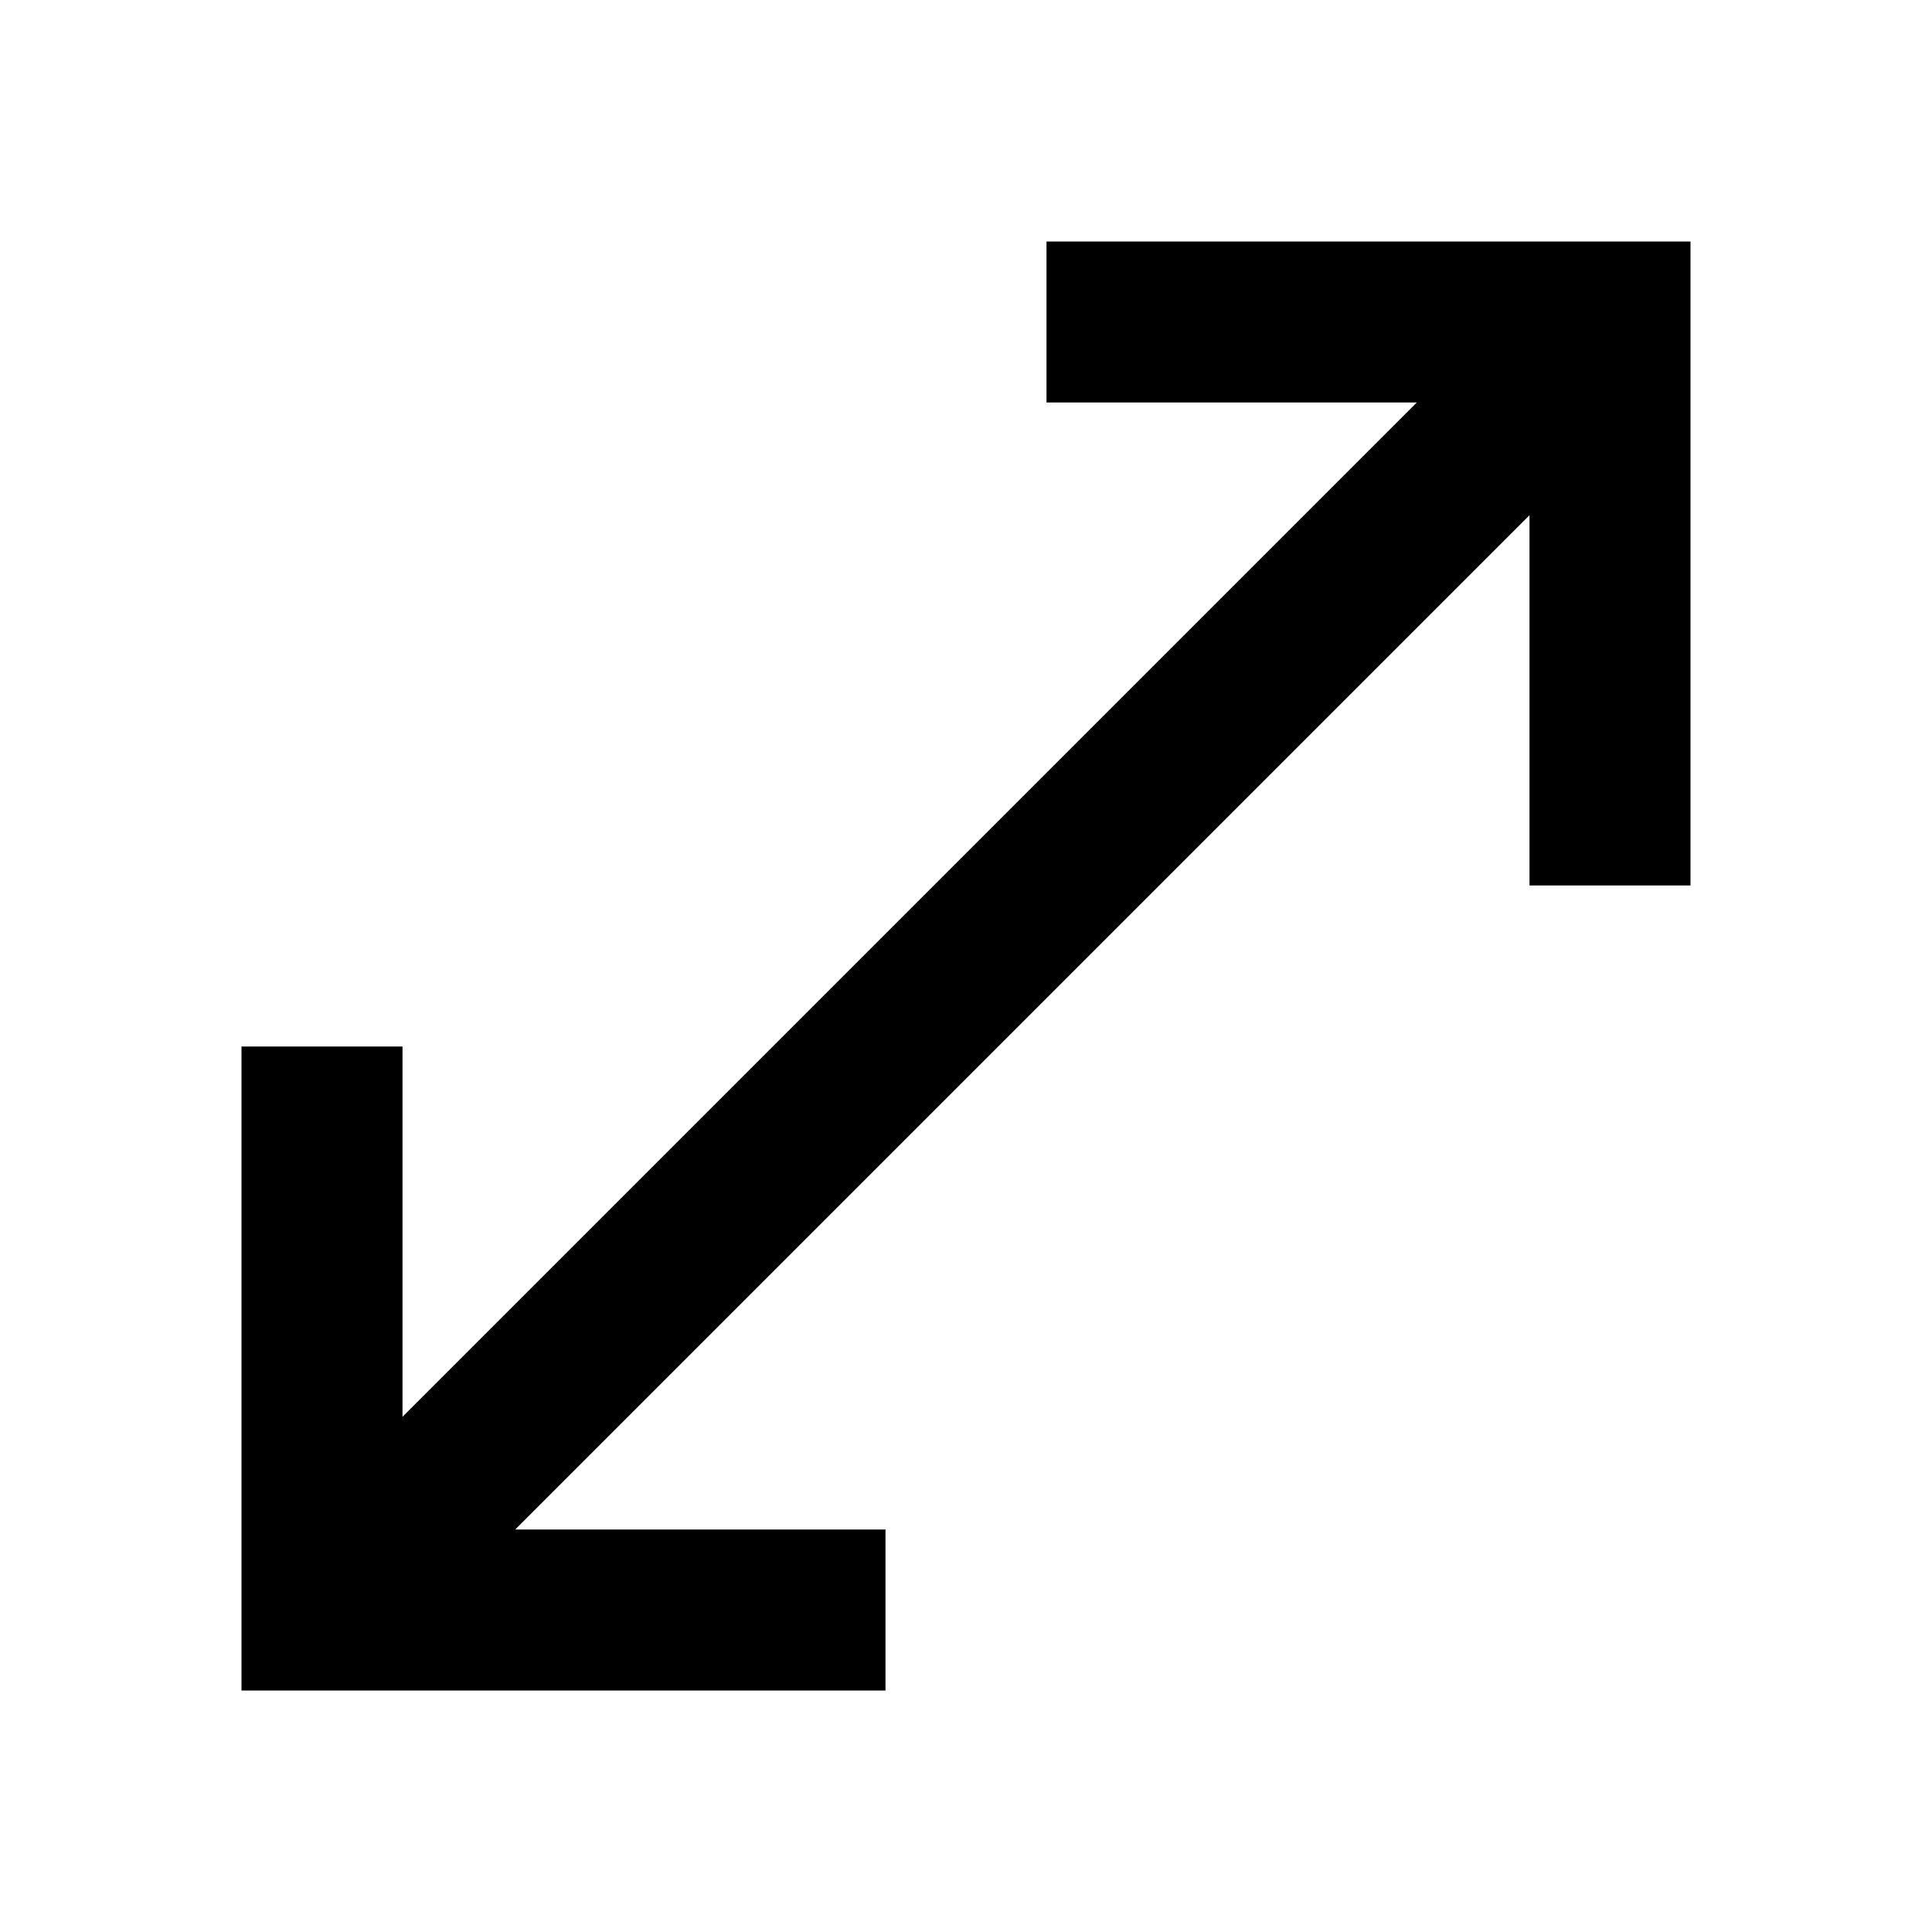
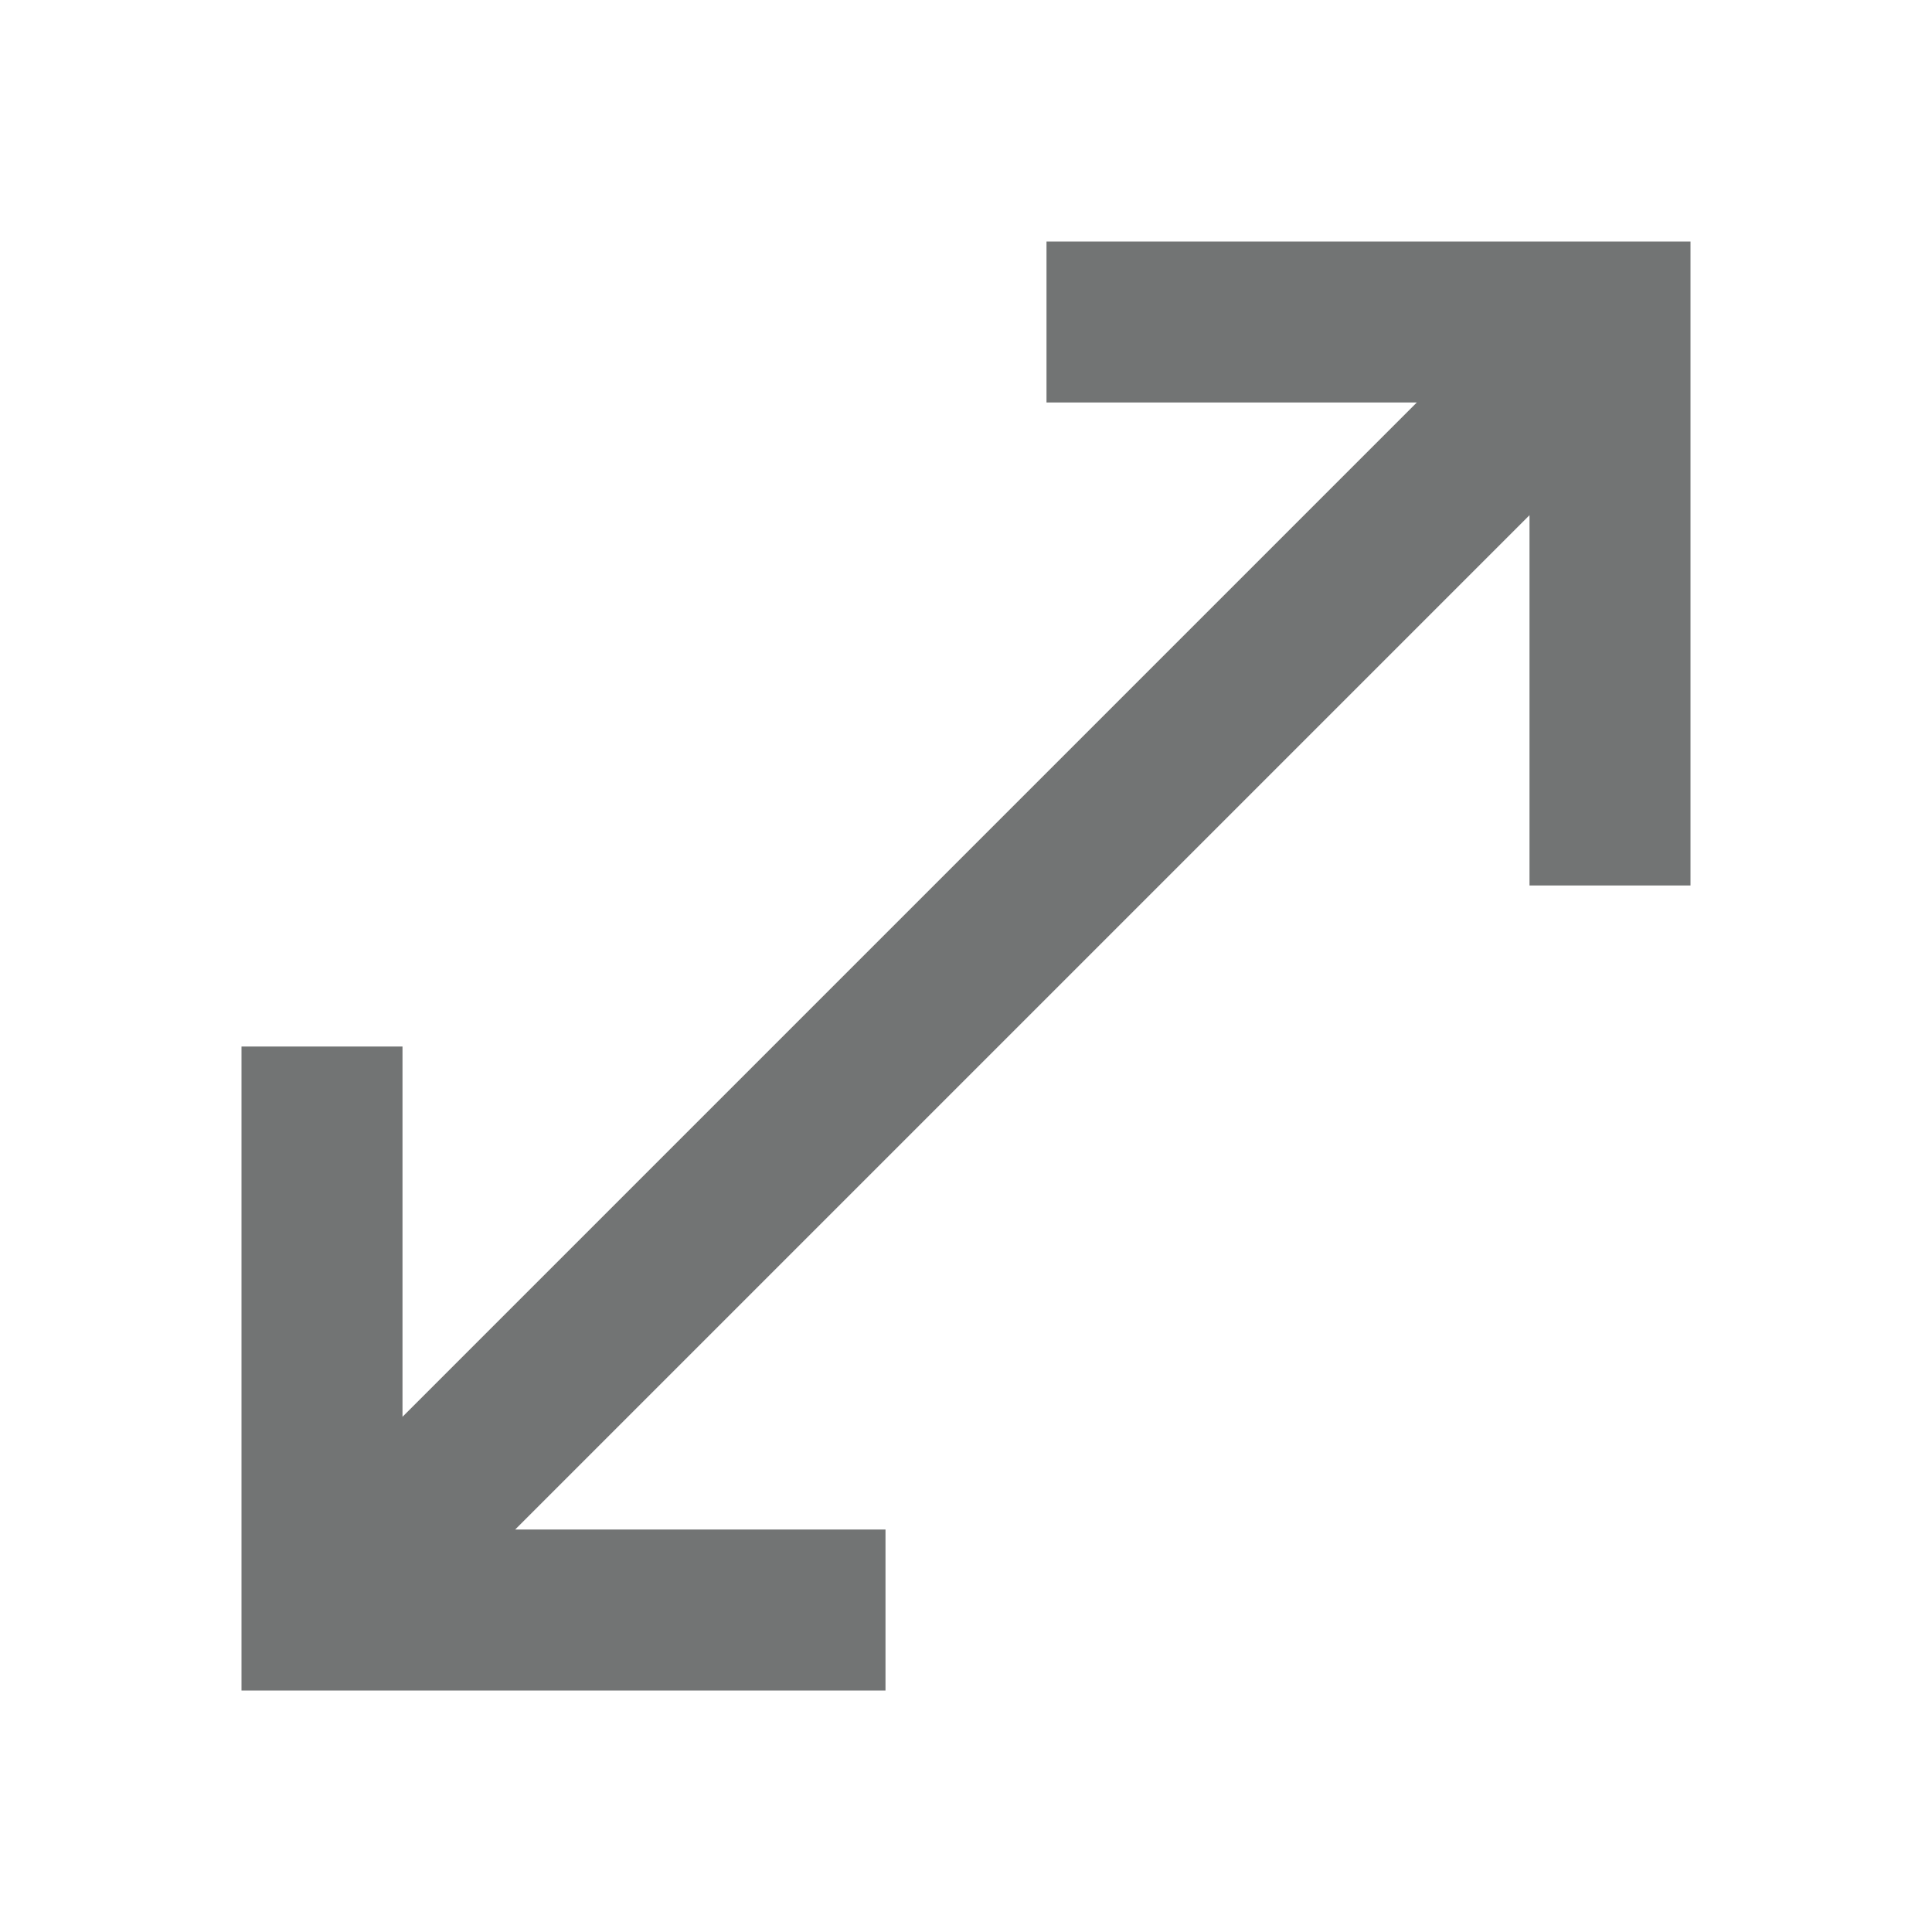
- <svg xmlns="http://www.w3.org/2000/svg" height="24" viewBox="0 -960 960 960" width="24">
+ <svg xmlns="http://www.w3.org/2000/svg" fill="#727474" height="24" viewBox="0 -960 960 960" width="24">
  <path d="M120-120v-320h80v184l504-504H520v-80h320v320h-80v-184L256-200h184v80H120Z" />
</svg>
